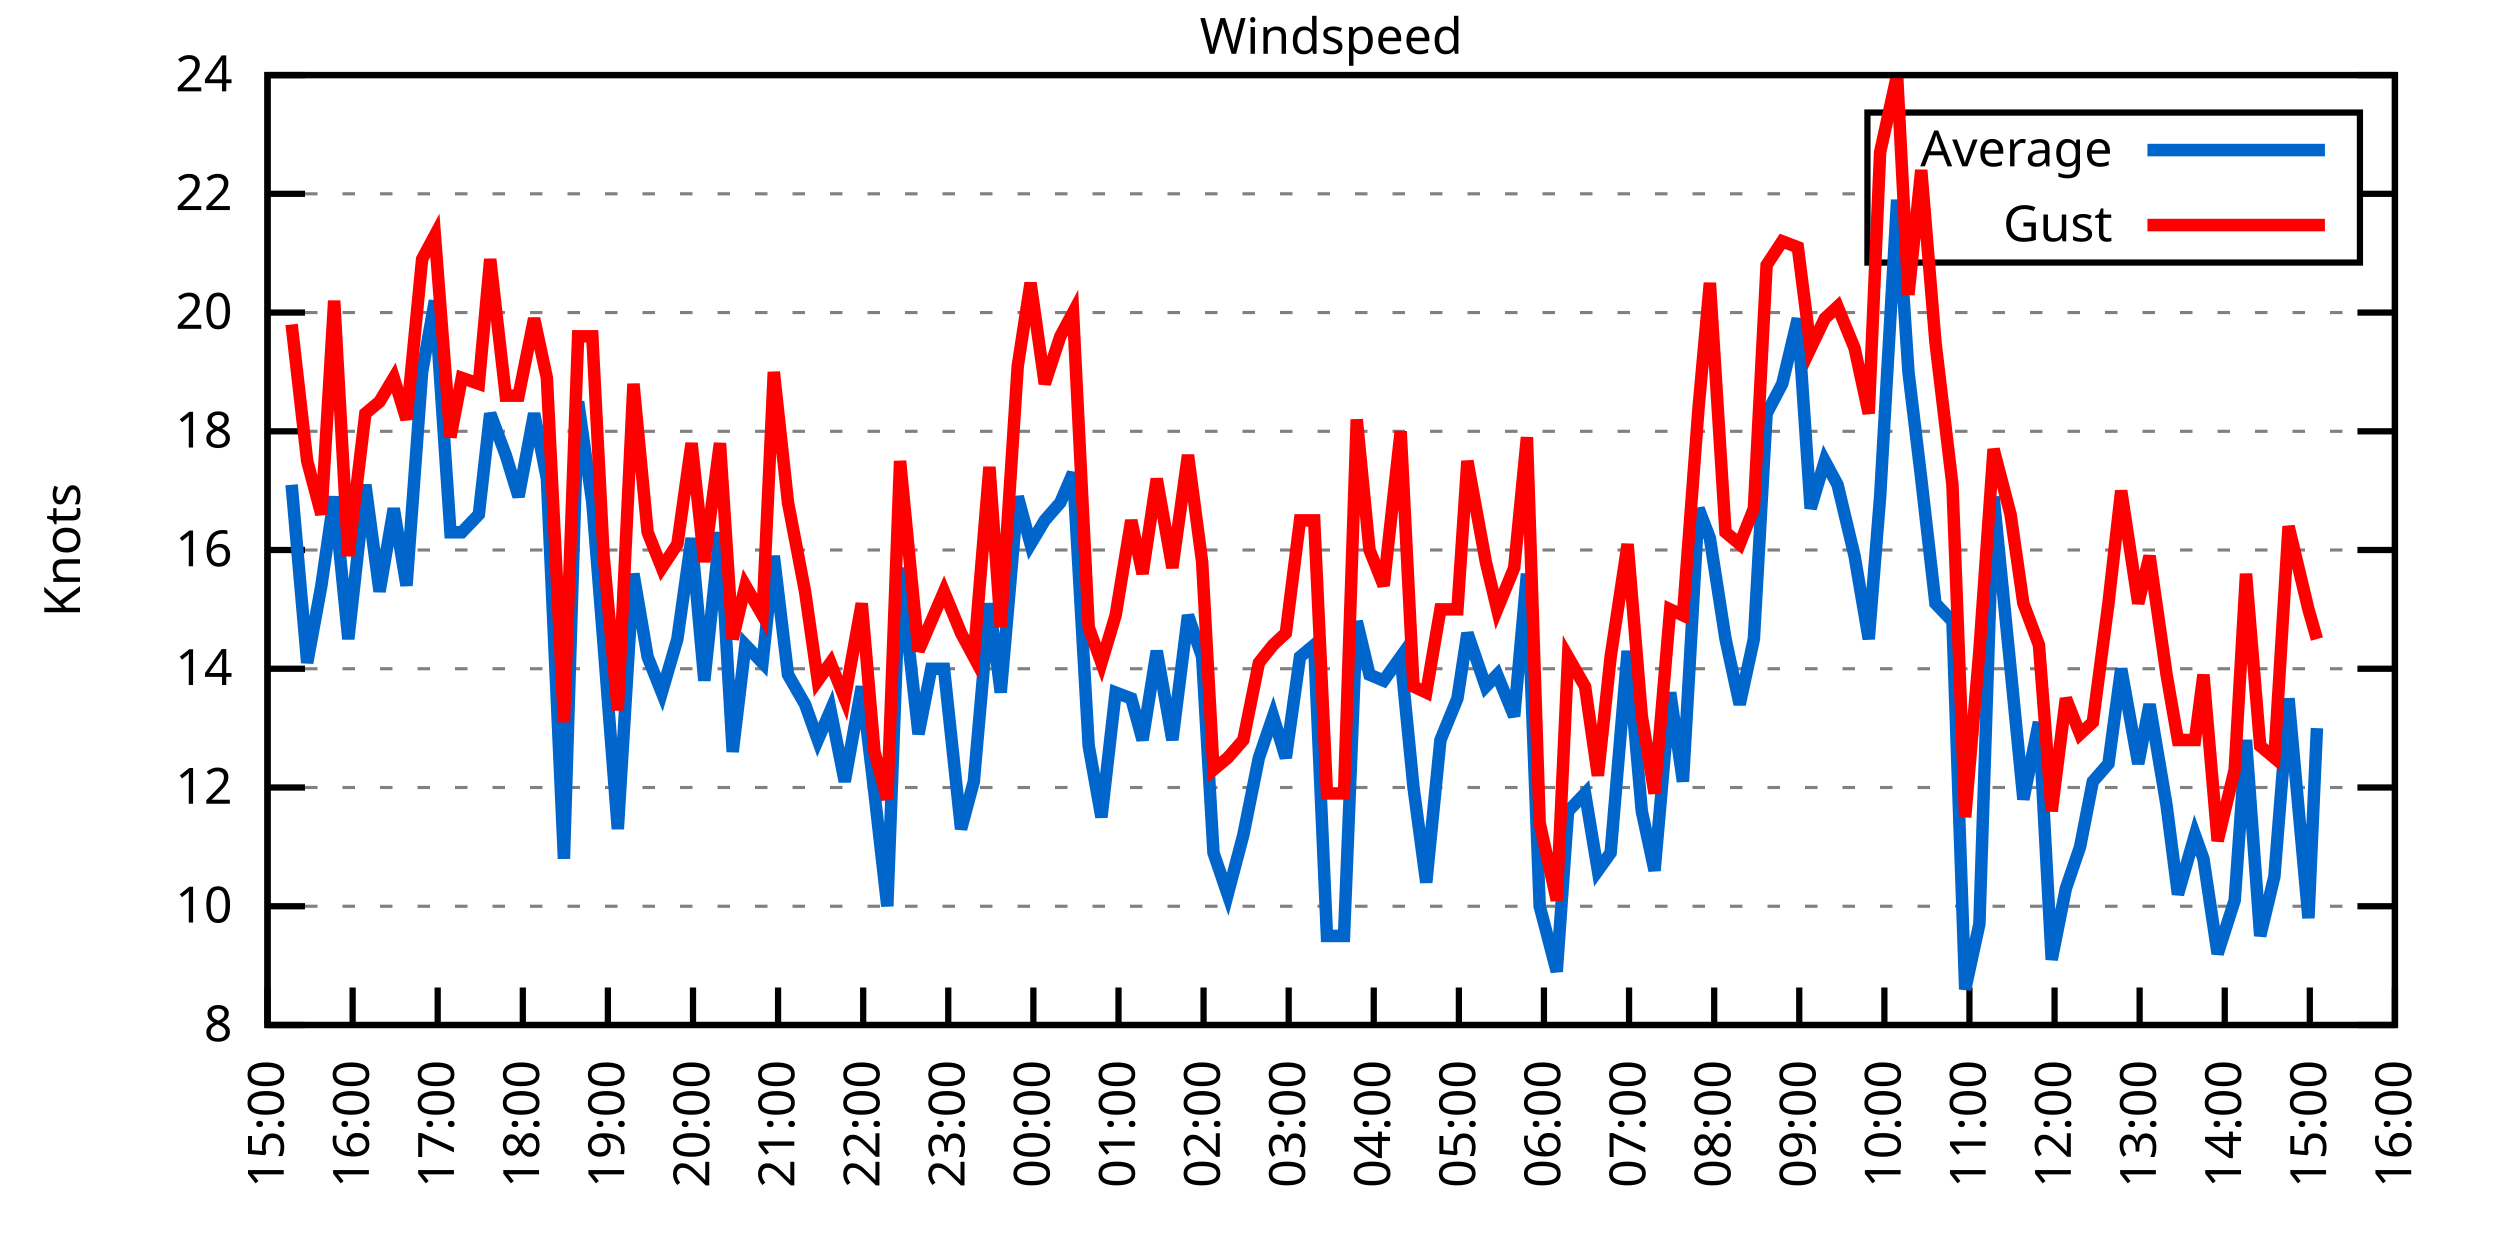
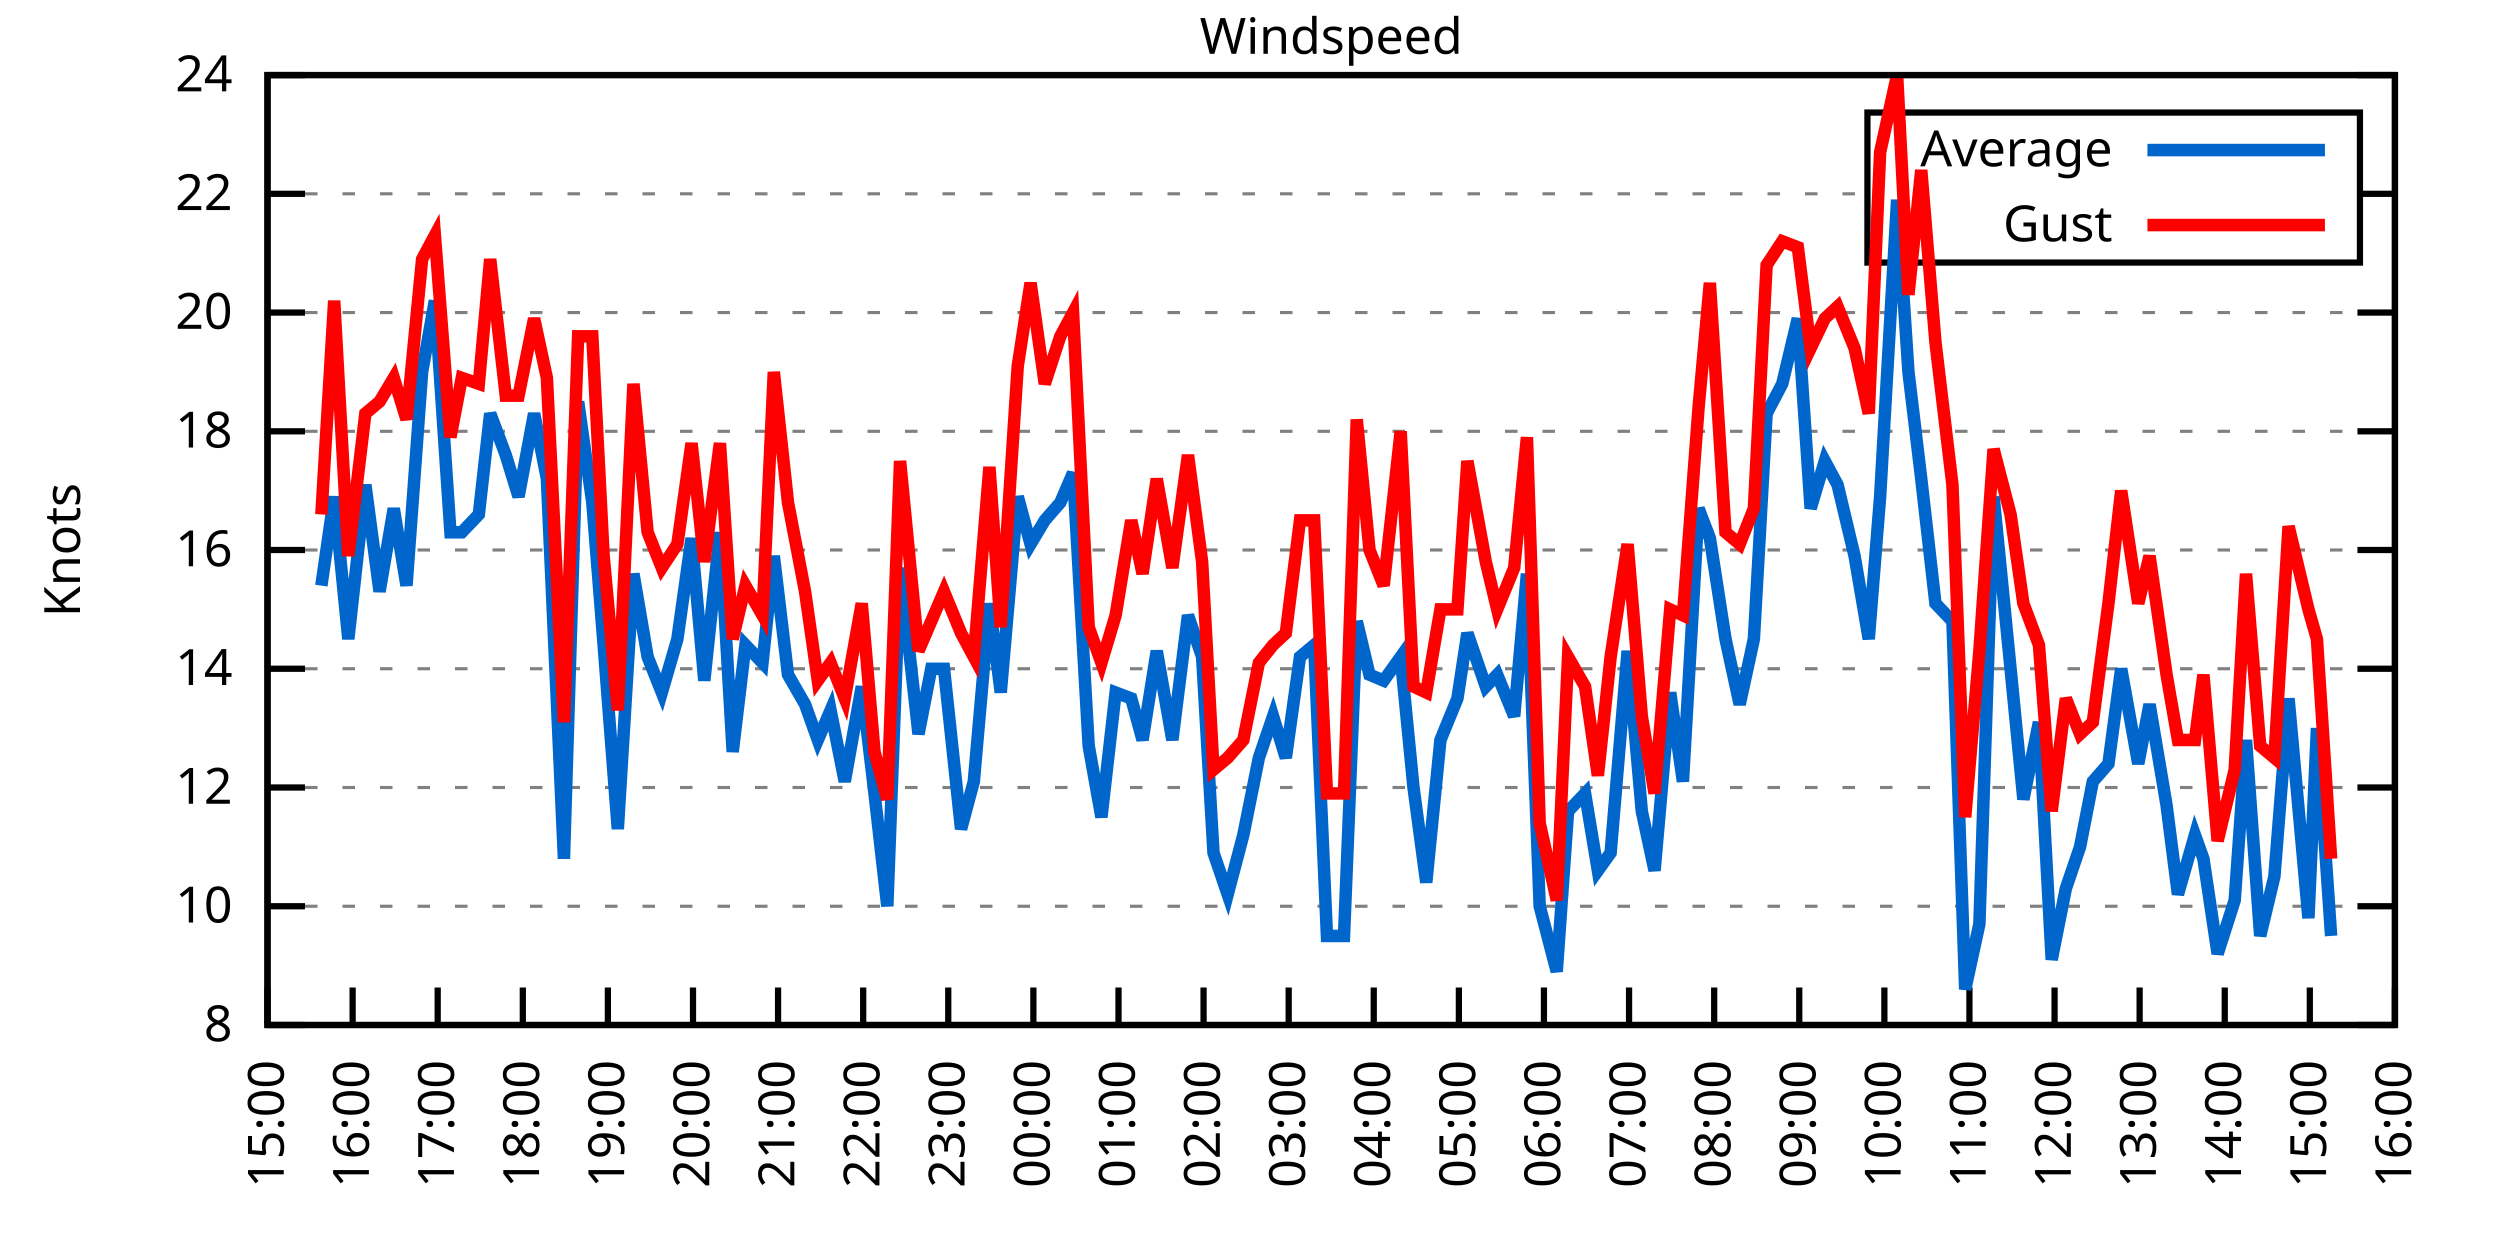
<svg xmlns="http://www.w3.org/2000/svg" xmlns:xlink="http://www.w3.org/1999/xlink" width="400" height="200" viewBox="0 0 400 200">
  <g id="gnuplot_canvas">
    <rect x="0" y="0" width="400" height="200" fill="none" />
    <defs>
      <circle id="gpDot" r="0.5" stroke-width="0.5" stroke="currentColor" />
      <path id="gpPt0" stroke-width="0.333" stroke="currentColor" d="M-1,0 h2 M0,-1 v2" />
      <path id="gpPt1" stroke-width="0.333" stroke="currentColor" d="M-1,-1 L1,1 M1,-1 L-1,1" />
      <path id="gpPt2" stroke-width="0.333" stroke="currentColor" d="M-1,0 L1,0 M0,-1 L0,1 M-1,-1 L1,1 M-1,1 L1,-1" />
      <rect id="gpPt3" stroke-width="0.333" stroke="currentColor" x="-1" y="-1" width="2" height="2" />
      <rect id="gpPt4" stroke-width="0.333" stroke="currentColor" fill="currentColor" x="-1" y="-1" width="2" height="2" />
      <circle id="gpPt5" stroke-width="0.333" stroke="currentColor" cx="0" cy="0" r="1" />
      <use xlink:href="#gpPt5" id="gpPt6" fill="currentColor" stroke="none" />
      <path id="gpPt7" stroke-width="0.333" stroke="currentColor" d="M0,-1.33 L-1.33,0.67 L1.33,0.67 z" />
      <use xlink:href="#gpPt7" id="gpPt8" fill="currentColor" stroke="none" />
      <use xlink:href="#gpPt7" id="gpPt9" stroke="currentColor" transform="rotate(180)" />
      <use xlink:href="#gpPt9" id="gpPt10" fill="currentColor" stroke="none" />
      <use xlink:href="#gpPt3" id="gpPt11" stroke="currentColor" transform="rotate(45)" />
      <use xlink:href="#gpPt11" id="gpPt12" fill="currentColor" stroke="none" />
      <path id="gpPt13" stroke-width="0.333" stroke="currentColor" d="M0,1.330 L1.265,0.411 L0.782,-1.067 L-0.782,-1.076 L-1.265,0.411 z" />
      <use xlink:href="#gpPt13" id="gpPt14" fill="currentColor" stroke="none" />
      <filter id="textbox" filterUnits="objectBoundingBox" x="0" y="0" height="1" width="1">
        <feFlood flood-color="white" flood-opacity="1" result="bgnd" />
        <feComposite in="SourceGraphic" in2="bgnd" operator="atop" />
      </filter>
      <filter id="greybox" filterUnits="objectBoundingBox" x="0" y="0" height="1" width="1">
        <feFlood flood-color="lightgrey" flood-opacity="1" result="grey" />
        <feComposite in="SourceGraphic" in2="grey" operator="atop" />
      </filter>
    </defs>
    <g fill="none" color="white" stroke="currentColor" stroke-width="1.00" stroke-linecap="butt" stroke-linejoin="miter">
</g>
    <g fill="none" color="black" stroke="currentColor" stroke-width="1.00" stroke-linecap="butt" stroke-linejoin="miter">
      <g stroke="none" shape-rendering="crispEdges">
        <polygon fill="rgb(255, 255, 255)" points="42.80,164.00 383.18,164.00 383.18,12.02 42.80,12.02 " />
      </g>
    </g>
    <g fill="none" color="black" stroke="currentColor" stroke-width="1.00" stroke-linecap="butt" stroke-linejoin="miter">
</g>
    <g fill="none" color="black" stroke="black" stroke-width="0.50" stroke-linecap="butt" stroke-linejoin="miter">
</g>
    <g fill="none" color="gray" stroke="currentColor" stroke-width="0.50" stroke-linecap="butt" stroke-linejoin="miter">
      <path stroke="gray" stroke-dasharray="2,4" class="gridline" d="M42.80,164.00 L383.19,164.00  " />
    </g>
    <g fill="none" color="gray" stroke="gray" stroke-width="1.00" stroke-linecap="butt" stroke-linejoin="miter">
</g>
    <g fill="none" color="black" stroke="currentColor" stroke-width="1.00" stroke-linecap="butt" stroke-linejoin="miter">
      <path stroke="black" d="M42.80,164.00 L48.80,164.00 M383.19,164.00 L377.19,164.00  " />
      <g transform="translate(37.20,166.60)" stroke="none" fill="black" font-family="Sans" font-size="8.00" text-anchor="end">
        <text>
          <tspan font-family="Sans"> 8</tspan>
        </text>
      </g>
    </g>
    <g fill="none" color="black" stroke="currentColor" stroke-width="1.00" stroke-linecap="butt" stroke-linejoin="miter">
</g>
    <g fill="none" color="black" stroke="black" stroke-width="0.50" stroke-linecap="butt" stroke-linejoin="miter">
</g>
    <g fill="none" color="gray" stroke="currentColor" stroke-width="0.50" stroke-linecap="butt" stroke-linejoin="miter">
      <path stroke="gray" stroke-dasharray="2,4" class="gridline" d="M42.80,145.00 L383.19,145.00  " />
    </g>
    <g fill="none" color="gray" stroke="gray" stroke-width="1.00" stroke-linecap="butt" stroke-linejoin="miter">
</g>
    <g fill="none" color="black" stroke="currentColor" stroke-width="1.00" stroke-linecap="butt" stroke-linejoin="miter">
      <path stroke="black" d="M42.80,145.00 L48.80,145.00 M383.19,145.00 L377.19,145.00  " />
      <g transform="translate(37.20,147.60)" stroke="none" fill="black" font-family="Sans" font-size="8.00" text-anchor="end">
        <text>
          <tspan font-family="Sans"> 10</tspan>
        </text>
      </g>
    </g>
    <g fill="none" color="black" stroke="currentColor" stroke-width="1.00" stroke-linecap="butt" stroke-linejoin="miter">
</g>
    <g fill="none" color="black" stroke="black" stroke-width="0.50" stroke-linecap="butt" stroke-linejoin="miter">
</g>
    <g fill="none" color="gray" stroke="currentColor" stroke-width="0.50" stroke-linecap="butt" stroke-linejoin="miter">
      <path stroke="gray" stroke-dasharray="2,4" class="gridline" d="M42.80,126.00 L383.19,126.00  " />
    </g>
    <g fill="none" color="gray" stroke="gray" stroke-width="1.00" stroke-linecap="butt" stroke-linejoin="miter">
</g>
    <g fill="none" color="black" stroke="currentColor" stroke-width="1.00" stroke-linecap="butt" stroke-linejoin="miter">
      <path stroke="black" d="M42.80,126.00 L48.80,126.00 M383.19,126.00 L377.19,126.00  " />
      <g transform="translate(37.20,128.60)" stroke="none" fill="black" font-family="Sans" font-size="8.00" text-anchor="end">
        <text>
          <tspan font-family="Sans"> 12</tspan>
        </text>
      </g>
    </g>
    <g fill="none" color="black" stroke="currentColor" stroke-width="1.00" stroke-linecap="butt" stroke-linejoin="miter">
</g>
    <g fill="none" color="black" stroke="black" stroke-width="0.50" stroke-linecap="butt" stroke-linejoin="miter">
</g>
    <g fill="none" color="gray" stroke="currentColor" stroke-width="0.50" stroke-linecap="butt" stroke-linejoin="miter">
      <path stroke="gray" stroke-dasharray="2,4" class="gridline" d="M42.80,107.00 L383.19,107.00  " />
    </g>
    <g fill="none" color="gray" stroke="gray" stroke-width="1.00" stroke-linecap="butt" stroke-linejoin="miter">
</g>
    <g fill="none" color="black" stroke="currentColor" stroke-width="1.00" stroke-linecap="butt" stroke-linejoin="miter">
      <path stroke="black" d="M42.80,107.00 L48.80,107.00 M383.19,107.00 L377.19,107.00  " />
      <g transform="translate(37.20,109.60)" stroke="none" fill="black" font-family="Sans" font-size="8.00" text-anchor="end">
        <text>
          <tspan font-family="Sans"> 14</tspan>
        </text>
      </g>
    </g>
    <g fill="none" color="black" stroke="currentColor" stroke-width="1.00" stroke-linecap="butt" stroke-linejoin="miter">
</g>
    <g fill="none" color="black" stroke="black" stroke-width="0.50" stroke-linecap="butt" stroke-linejoin="miter">
</g>
    <g fill="none" color="gray" stroke="currentColor" stroke-width="0.50" stroke-linecap="butt" stroke-linejoin="miter">
      <path stroke="gray" stroke-dasharray="2,4" class="gridline" d="M42.80,88.00 L383.19,88.00  " />
    </g>
    <g fill="none" color="gray" stroke="gray" stroke-width="1.00" stroke-linecap="butt" stroke-linejoin="miter">
</g>
    <g fill="none" color="black" stroke="currentColor" stroke-width="1.00" stroke-linecap="butt" stroke-linejoin="miter">
      <path stroke="black" d="M42.80,88.00 L48.80,88.00 M383.19,88.00 L377.19,88.00  " />
      <g transform="translate(37.20,90.60)" stroke="none" fill="black" font-family="Sans" font-size="8.00" text-anchor="end">
        <text>
          <tspan font-family="Sans"> 16</tspan>
        </text>
      </g>
    </g>
    <g fill="none" color="black" stroke="currentColor" stroke-width="1.00" stroke-linecap="butt" stroke-linejoin="miter">
</g>
    <g fill="none" color="black" stroke="black" stroke-width="0.50" stroke-linecap="butt" stroke-linejoin="miter">
</g>
    <g fill="none" color="gray" stroke="currentColor" stroke-width="0.50" stroke-linecap="butt" stroke-linejoin="miter">
      <path stroke="gray" stroke-dasharray="2,4" class="gridline" d="M42.80,69.01 L383.19,69.01  " />
    </g>
    <g fill="none" color="gray" stroke="gray" stroke-width="1.00" stroke-linecap="butt" stroke-linejoin="miter">
</g>
    <g fill="none" color="black" stroke="currentColor" stroke-width="1.00" stroke-linecap="butt" stroke-linejoin="miter">
      <path stroke="black" d="M42.80,69.01 L48.80,69.01 M383.19,69.01 L377.19,69.01  " />
      <g transform="translate(37.20,71.61)" stroke="none" fill="black" font-family="Sans" font-size="8.00" text-anchor="end">
        <text>
          <tspan font-family="Sans"> 18</tspan>
        </text>
      </g>
    </g>
    <g fill="none" color="black" stroke="currentColor" stroke-width="1.00" stroke-linecap="butt" stroke-linejoin="miter">
</g>
    <g fill="none" color="black" stroke="black" stroke-width="0.50" stroke-linecap="butt" stroke-linejoin="miter">
</g>
    <g fill="none" color="gray" stroke="currentColor" stroke-width="0.50" stroke-linecap="butt" stroke-linejoin="miter">
      <path stroke="gray" stroke-dasharray="2,4" class="gridline" d="M42.80,50.01 L383.19,50.01  " />
    </g>
    <g fill="none" color="gray" stroke="gray" stroke-width="1.00" stroke-linecap="butt" stroke-linejoin="miter">
</g>
    <g fill="none" color="black" stroke="currentColor" stroke-width="1.00" stroke-linecap="butt" stroke-linejoin="miter">
      <path stroke="black" d="M42.80,50.01 L48.80,50.01 M383.19,50.01 L377.19,50.01  " />
      <g transform="translate(37.20,52.61)" stroke="none" fill="black" font-family="Sans" font-size="8.00" text-anchor="end">
        <text>
          <tspan font-family="Sans"> 20</tspan>
        </text>
      </g>
    </g>
    <g fill="none" color="black" stroke="currentColor" stroke-width="1.00" stroke-linecap="butt" stroke-linejoin="miter">
</g>
    <g fill="none" color="black" stroke="black" stroke-width="0.50" stroke-linecap="butt" stroke-linejoin="miter">
</g>
    <g fill="none" color="gray" stroke="currentColor" stroke-width="0.50" stroke-linecap="butt" stroke-linejoin="miter">
      <path stroke="gray" stroke-dasharray="2,4" class="gridline" d="M42.80,31.01 L298.79,31.01 M377.59,31.01 L383.19,31.01  " />
    </g>
    <g fill="none" color="gray" stroke="gray" stroke-width="1.00" stroke-linecap="butt" stroke-linejoin="miter">
</g>
    <g fill="none" color="black" stroke="currentColor" stroke-width="1.00" stroke-linecap="butt" stroke-linejoin="miter">
      <path stroke="black" d="M42.80,31.01 L48.80,31.01 M383.19,31.01 L377.19,31.01  " />
      <g transform="translate(37.20,33.61)" stroke="none" fill="black" font-family="Sans" font-size="8.00" text-anchor="end">
        <text>
          <tspan font-family="Sans"> 22</tspan>
        </text>
      </g>
    </g>
    <g fill="none" color="black" stroke="currentColor" stroke-width="1.00" stroke-linecap="butt" stroke-linejoin="miter">
</g>
    <g fill="none" color="black" stroke="black" stroke-width="0.50" stroke-linecap="butt" stroke-linejoin="miter">
</g>
    <g fill="none" color="gray" stroke="currentColor" stroke-width="0.50" stroke-linecap="butt" stroke-linejoin="miter">
      <path stroke="gray" stroke-dasharray="2,4" class="gridline" d="M42.80,12.01 L383.19,12.01  " />
    </g>
    <g fill="none" color="gray" stroke="gray" stroke-width="1.00" stroke-linecap="butt" stroke-linejoin="miter">
</g>
    <g fill="none" color="black" stroke="currentColor" stroke-width="1.00" stroke-linecap="butt" stroke-linejoin="miter">
      <path stroke="black" d="M42.80,12.01 L48.80,12.01 M383.19,12.01 L377.19,12.01  " />
      <g transform="translate(37.20,14.61)" stroke="none" fill="black" font-family="Sans" font-size="8.00" text-anchor="end">
        <text>
          <tspan font-family="Sans"> 24</tspan>
        </text>
      </g>
    </g>
    <g fill="none" color="black" stroke="currentColor" stroke-width="1.00" stroke-linecap="butt" stroke-linejoin="miter">
      <path stroke="black" d="M42.80,164.00 L42.80,158.00  " />
      <g transform="translate(45.40,169.60) rotate(270.00)" stroke="none" fill="black" font-family="Sans" font-size="8.00" text-anchor="end">
        <text>
          <tspan font-family="Sans">15:00</tspan>
        </text>
      </g>
    </g>
    <g fill="none" color="black" stroke="currentColor" stroke-width="1.00" stroke-linecap="butt" stroke-linejoin="miter">
      <path stroke="black" d="M56.42,164.00 L56.42,158.00  " />
      <g transform="translate(59.02,169.60) rotate(270.00)" stroke="none" fill="black" font-family="Sans" font-size="8.00" text-anchor="end">
        <text>
          <tspan font-family="Sans">16:00</tspan>
        </text>
      </g>
    </g>
    <g fill="none" color="black" stroke="currentColor" stroke-width="1.00" stroke-linecap="butt" stroke-linejoin="miter">
      <path stroke="black" d="M70.03,164.00 L70.03,158.00  " />
      <g transform="translate(72.63,169.60) rotate(270.00)" stroke="none" fill="black" font-family="Sans" font-size="8.00" text-anchor="end">
        <text>
          <tspan font-family="Sans">17:00</tspan>
        </text>
      </g>
    </g>
    <g fill="none" color="black" stroke="currentColor" stroke-width="1.00" stroke-linecap="butt" stroke-linejoin="miter">
      <path stroke="black" d="M83.65,164.00 L83.65,158.00  " />
      <g transform="translate(86.25,169.60) rotate(270.00)" stroke="none" fill="black" font-family="Sans" font-size="8.00" text-anchor="end">
        <text>
          <tspan font-family="Sans">18:00</tspan>
        </text>
      </g>
    </g>
    <g fill="none" color="black" stroke="currentColor" stroke-width="1.00" stroke-linecap="butt" stroke-linejoin="miter">
      <path stroke="black" d="M97.26,164.00 L97.26,158.00  " />
      <g transform="translate(99.86,169.60) rotate(270.00)" stroke="none" fill="black" font-family="Sans" font-size="8.00" text-anchor="end">
        <text>
          <tspan font-family="Sans">19:00</tspan>
        </text>
      </g>
    </g>
    <g fill="none" color="black" stroke="currentColor" stroke-width="1.00" stroke-linecap="butt" stroke-linejoin="miter">
      <path stroke="black" d="M110.88,164.00 L110.88,158.00  " />
      <g transform="translate(113.48,169.60) rotate(270.00)" stroke="none" fill="black" font-family="Sans" font-size="8.00" text-anchor="end">
        <text>
          <tspan font-family="Sans">20:00</tspan>
        </text>
      </g>
    </g>
    <g fill="none" color="black" stroke="currentColor" stroke-width="1.00" stroke-linecap="butt" stroke-linejoin="miter">
      <path stroke="black" d="M124.49,164.00 L124.49,158.00  " />
      <g transform="translate(127.09,169.60) rotate(270.00)" stroke="none" fill="black" font-family="Sans" font-size="8.00" text-anchor="end">
        <text>
          <tspan font-family="Sans">21:00</tspan>
        </text>
      </g>
    </g>
    <g fill="none" color="black" stroke="currentColor" stroke-width="1.00" stroke-linecap="butt" stroke-linejoin="miter">
      <path stroke="black" d="M138.11,164.00 L138.11,158.00  " />
      <g transform="translate(140.71,169.60) rotate(270.00)" stroke="none" fill="black" font-family="Sans" font-size="8.00" text-anchor="end">
        <text>
          <tspan font-family="Sans">22:00</tspan>
        </text>
      </g>
    </g>
    <g fill="none" color="black" stroke="currentColor" stroke-width="1.00" stroke-linecap="butt" stroke-linejoin="miter">
      <path stroke="black" d="M151.72,164.00 L151.72,158.00  " />
      <g transform="translate(154.32,169.60) rotate(270.00)" stroke="none" fill="black" font-family="Sans" font-size="8.00" text-anchor="end">
        <text>
          <tspan font-family="Sans">23:00</tspan>
        </text>
      </g>
    </g>
    <g fill="none" color="black" stroke="currentColor" stroke-width="1.00" stroke-linecap="butt" stroke-linejoin="miter">
      <path stroke="black" d="M165.34,164.00 L165.34,158.00  " />
      <g transform="translate(167.94,169.60) rotate(270.00)" stroke="none" fill="black" font-family="Sans" font-size="8.00" text-anchor="end">
        <text>
          <tspan font-family="Sans">00:00</tspan>
        </text>
      </g>
    </g>
    <g fill="none" color="black" stroke="currentColor" stroke-width="1.00" stroke-linecap="butt" stroke-linejoin="miter">
      <path stroke="black" d="M178.96,164.00 L178.96,158.00  " />
      <g transform="translate(181.56,169.60) rotate(270.00)" stroke="none" fill="black" font-family="Sans" font-size="8.00" text-anchor="end">
        <text>
          <tspan font-family="Sans">01:00</tspan>
        </text>
      </g>
    </g>
    <g fill="none" color="black" stroke="currentColor" stroke-width="1.00" stroke-linecap="butt" stroke-linejoin="miter">
      <path stroke="black" d="M192.57,164.00 L192.57,158.00  " />
      <g transform="translate(195.17,169.60) rotate(270.00)" stroke="none" fill="black" font-family="Sans" font-size="8.00" text-anchor="end">
        <text>
          <tspan font-family="Sans">02:00</tspan>
        </text>
      </g>
    </g>
    <g fill="none" color="black" stroke="currentColor" stroke-width="1.00" stroke-linecap="butt" stroke-linejoin="miter">
      <path stroke="black" d="M206.19,164.00 L206.19,158.00  " />
      <g transform="translate(208.79,169.60) rotate(270.00)" stroke="none" fill="black" font-family="Sans" font-size="8.00" text-anchor="end">
        <text>
          <tspan font-family="Sans">03:00</tspan>
        </text>
      </g>
    </g>
    <g fill="none" color="black" stroke="currentColor" stroke-width="1.00" stroke-linecap="butt" stroke-linejoin="miter">
      <path stroke="black" d="M219.80,164.00 L219.80,158.00  " />
      <g transform="translate(222.40,169.60) rotate(270.00)" stroke="none" fill="black" font-family="Sans" font-size="8.00" text-anchor="end">
        <text>
          <tspan font-family="Sans">04:00</tspan>
        </text>
      </g>
    </g>
    <g fill="none" color="black" stroke="currentColor" stroke-width="1.00" stroke-linecap="butt" stroke-linejoin="miter">
      <path stroke="black" d="M233.42,164.00 L233.42,158.00  " />
      <g transform="translate(236.02,169.60) rotate(270.00)" stroke="none" fill="black" font-family="Sans" font-size="8.00" text-anchor="end">
        <text>
          <tspan font-family="Sans">05:00</tspan>
        </text>
      </g>
    </g>
    <g fill="none" color="black" stroke="currentColor" stroke-width="1.00" stroke-linecap="butt" stroke-linejoin="miter">
      <path stroke="black" d="M247.03,164.00 L247.03,158.00  " />
      <g transform="translate(249.63,169.60) rotate(270.00)" stroke="none" fill="black" font-family="Sans" font-size="8.00" text-anchor="end">
        <text>
          <tspan font-family="Sans">06:00</tspan>
        </text>
      </g>
    </g>
    <g fill="none" color="black" stroke="currentColor" stroke-width="1.00" stroke-linecap="butt" stroke-linejoin="miter">
      <path stroke="black" d="M260.65,164.00 L260.65,158.00  " />
      <g transform="translate(263.25,169.60) rotate(270.00)" stroke="none" fill="black" font-family="Sans" font-size="8.00" text-anchor="end">
        <text>
          <tspan font-family="Sans">07:00</tspan>
        </text>
      </g>
    </g>
    <g fill="none" color="black" stroke="currentColor" stroke-width="1.00" stroke-linecap="butt" stroke-linejoin="miter">
      <path stroke="black" d="M274.27,164.00 L274.27,158.00  " />
      <g transform="translate(276.87,169.60) rotate(270.00)" stroke="none" fill="black" font-family="Sans" font-size="8.00" text-anchor="end">
        <text>
          <tspan font-family="Sans">08:00</tspan>
        </text>
      </g>
    </g>
    <g fill="none" color="black" stroke="currentColor" stroke-width="1.00" stroke-linecap="butt" stroke-linejoin="miter">
      <path stroke="black" d="M287.88,164.00 L287.88,158.00  " />
      <g transform="translate(290.48,169.60) rotate(270.00)" stroke="none" fill="black" font-family="Sans" font-size="8.00" text-anchor="end">
        <text>
          <tspan font-family="Sans">09:00</tspan>
        </text>
      </g>
    </g>
    <g fill="none" color="black" stroke="currentColor" stroke-width="1.00" stroke-linecap="butt" stroke-linejoin="miter">
      <path stroke="black" d="M301.50,164.00 L301.50,158.00  " />
      <g transform="translate(304.10,169.60) rotate(270.00)" stroke="none" fill="black" font-family="Sans" font-size="8.00" text-anchor="end">
        <text>
          <tspan font-family="Sans">10:00</tspan>
        </text>
      </g>
    </g>
    <g fill="none" color="black" stroke="currentColor" stroke-width="1.00" stroke-linecap="butt" stroke-linejoin="miter">
      <path stroke="black" d="M315.11,164.00 L315.11,158.00  " />
      <g transform="translate(317.71,169.60) rotate(270.00)" stroke="none" fill="black" font-family="Sans" font-size="8.00" text-anchor="end">
        <text>
          <tspan font-family="Sans">11:00</tspan>
        </text>
      </g>
    </g>
    <g fill="none" color="black" stroke="currentColor" stroke-width="1.00" stroke-linecap="butt" stroke-linejoin="miter">
      <path stroke="black" d="M328.73,164.00 L328.73,158.00  " />
      <g transform="translate(331.33,169.60) rotate(270.00)" stroke="none" fill="black" font-family="Sans" font-size="8.00" text-anchor="end">
        <text>
          <tspan font-family="Sans">12:00</tspan>
        </text>
      </g>
    </g>
    <g fill="none" color="black" stroke="currentColor" stroke-width="1.00" stroke-linecap="butt" stroke-linejoin="miter">
      <path stroke="black" d="M342.34,164.00 L342.34,158.00  " />
      <g transform="translate(344.94,169.60) rotate(270.00)" stroke="none" fill="black" font-family="Sans" font-size="8.00" text-anchor="end">
        <text>
          <tspan font-family="Sans">13:00</tspan>
        </text>
      </g>
    </g>
    <g fill="none" color="black" stroke="currentColor" stroke-width="1.00" stroke-linecap="butt" stroke-linejoin="miter">
      <path stroke="black" d="M355.96,164.00 L355.96,158.00  " />
      <g transform="translate(358.56,169.60) rotate(270.00)" stroke="none" fill="black" font-family="Sans" font-size="8.00" text-anchor="end">
        <text>
          <tspan font-family="Sans">14:00</tspan>
        </text>
      </g>
    </g>
    <g fill="none" color="black" stroke="currentColor" stroke-width="1.00" stroke-linecap="butt" stroke-linejoin="miter">
      <path stroke="black" d="M369.57,164.00 L369.57,158.00  " />
      <g transform="translate(372.17,169.60) rotate(270.00)" stroke="none" fill="black" font-family="Sans" font-size="8.00" text-anchor="end">
        <text>
          <tspan font-family="Sans">15:00</tspan>
        </text>
      </g>
    </g>
    <g fill="none" color="black" stroke="currentColor" stroke-width="1.00" stroke-linecap="butt" stroke-linejoin="miter">
      <path stroke="black" d="M383.19,164.00 L383.19,158.00  " />
      <g transform="translate(385.79,169.60) rotate(270.00)" stroke="none" fill="black" font-family="Sans" font-size="8.00" text-anchor="end">
        <text>
          <tspan font-family="Sans">16:00</tspan>
        </text>
      </g>
    </g>
    <g fill="none" color="black" stroke="currentColor" stroke-width="1.00" stroke-linecap="butt" stroke-linejoin="miter">
</g>
    <g fill="none" color="black" stroke="currentColor" stroke-width="1.00" stroke-linecap="butt" stroke-linejoin="miter">
      <path stroke="black" d="M42.80,12.01 L42.80,164.00 L383.19,164.00 L383.19,12.01 L42.80,12.01 Z  " />
    </g>
    <g fill="none" color="black" stroke="currentColor" stroke-width="1.00" stroke-linecap="butt" stroke-linejoin="miter">
</g>
    <g fill="none" color="black" stroke="currentColor" stroke-width="1.00" stroke-linecap="butt" stroke-linejoin="miter">
      <path stroke="black" d="M298.79,42.01 L298.79,18.01 L377.59,18.01 L377.59,42.01 L298.79,42.01 Z  " />
    </g>
    <g id="Windspeed_plot_1">
      <g fill="none" color="white" stroke="black" stroke-width="2.00" stroke-linecap="butt" stroke-linejoin="miter">
</g>
      <g fill="none" color="black" stroke="currentColor" stroke-width="2.00" stroke-linecap="butt" stroke-linejoin="miter">
        <g transform="translate(337.99,26.61)" stroke="none" fill="black" font-family="Sans" font-size="8.00" text-anchor="end">
          <text>
            <tspan font-family="Sans">Average</tspan>
          </text>
        </g>
      </g>
      <g fill="none" color="black" stroke="currentColor" stroke-width="2.00" stroke-linecap="butt" stroke-linejoin="miter">
-         <path stroke="rgb(  0, 102, 204)" d="M343.59,24.01 L371.99,24.01 M46.66,77.56 L49.15,106.05 L51.42,93.70 L53.47,79.46 L55.73,102.25 L58.46,77.56   L60.73,94.65 L63.00,81.36 L65.04,93.70 L67.54,59.51 L69.58,48.11 L72.07,85.16 L73.89,85.16 L76.61,82.31   L78.43,66.16 L80.92,72.81 L82.97,79.46 L85.46,66.16 L87.50,76.61 L90.23,137.40 L92.50,64.26 L94.77,80.41   L96.58,103.20 L98.85,132.65 L101.35,91.80 L103.62,105.10 L105.89,110.80 L108.38,102.25 L110.65,86.11 L112.69,108.90   L115.19,85.16 L117.23,120.30 L119.27,103.20 L122.00,106.05 L123.81,88.95 L126.08,107.95 L128.81,112.70 L130.85,118.40   L132.89,113.65 L135.16,125.05 L137.88,109.85 L139.92,126.95 L141.97,145.00 L144.01,90.85 L146.96,117.45 L149.00,107.00   L151.04,107.00 L153.77,132.65 L155.81,125.05 L158.31,96.55 L160.12,110.80 L162.84,79.46 L164.89,87.06 L167.16,83.26   L169.65,80.41 L171.69,75.66 L174.19,119.35 L176.23,130.75 L178.50,110.80 L181.00,111.75 L182.81,118.40 L185.08,104.15   L187.58,118.40 L190.08,98.45 L192.34,105.10 L194.16,136.45 L196.43,143.10 L198.93,133.60 L201.42,121.25 L203.69,114.60   L205.73,121.25 L208.00,105.10 L210.27,103.20 L212.31,149.75 L215.04,149.75 L217.08,99.40 L219.12,107.95 L221.39,108.90   L224.11,105.10 L226.16,126.00 L228.20,141.20 L230.47,118.40 L233.19,111.75 L234.78,101.30 L237.73,109.85 L239.55,107.95   L242.27,114.60 L244.31,91.80 L246.35,145.00 L249.08,155.45 L250.89,129.80 L253.61,126.95 L255.66,139.30 L257.70,136.45   L260.42,104.15 L262.69,129.80 L264.73,139.30 L267.23,110.80 L269.27,125.05 L271.77,81.36 L273.58,86.11 L276.08,102.25   L278.35,112.70 L280.62,102.25 L282.66,66.16 L285.16,61.41 L287.65,50.96 L289.70,81.36 L291.97,73.76 L294.01,77.56   L296.73,88.95 L299.00,102.25 L300.82,79.46 L303.54,31.96 L305.35,59.51 L307.40,76.61 L309.67,96.55 L312.39,99.40   L314.43,158.30 L316.70,147.85 L318.97,79.46 L321.69,107.00 L323.74,127.90 L326.23,115.55 L328.27,153.55 L330.54,142.15   L332.81,135.50 L334.85,125.05 L337.35,122.20 L339.39,107.00 L342.12,122.20 L343.93,112.70 L346.65,128.85 L348.47,143.10   L351.19,133.60 L352.55,137.40 L354.82,152.60 L357.55,144.05 L359.36,118.40 L361.63,149.75 L363.90,140.25 L366.17,111.75   L369.35,146.90 L370.71,116.50  " />
+         <path stroke="rgb(  0, 102, 204)" d="M343.59,24.01 L371.99,24.01 M51.42,93.70 L53.47,79.46 L55.73,102.25 L58.46,77.56 L60.73,94.65 L63.00,81.36   L65.04,93.70 L67.54,59.51 L69.58,48.11 L72.07,85.16 L73.89,85.16 L76.61,82.31 L78.43,66.16 L80.92,72.81   L82.97,79.46 L85.46,66.16 L87.50,76.61 L90.23,137.40 L92.50,64.26 L94.77,80.41 L96.58,103.20 L98.85,132.65   L101.35,91.80 L103.62,105.10 L105.89,110.80 L108.38,102.25 L110.65,86.11 L112.69,108.90 L115.19,85.16 L117.23,120.30   L119.27,103.20 L122.00,106.05 L123.81,88.95 L126.08,107.95 L128.81,112.70 L130.85,118.40 L132.89,113.65 L135.16,125.05   L137.88,109.85 L139.92,126.95 L141.97,145.00 L144.01,90.85 L146.96,117.45 L149.00,107.00 L151.04,107.00 L153.77,132.65   L155.81,125.05 L158.31,96.55 L160.12,110.80 L162.84,79.46 L164.89,87.06 L167.16,83.26 L169.65,80.41 L171.69,75.66   L174.19,119.35 L176.23,130.75 L178.50,110.80 L181.00,111.75 L182.81,118.40 L185.08,104.15 L187.58,118.40 L190.08,98.45   L192.34,105.10 L194.16,136.45 L196.43,143.10 L198.93,133.60 L201.42,121.25 L203.69,114.60 L205.73,121.25 L208.00,105.10   L210.27,103.20 L212.31,149.75 L215.04,149.75 L217.08,99.40 L219.12,107.95 L221.39,108.90 L224.11,105.10 L226.16,126.00   L228.20,141.20 L230.47,118.40 L233.19,111.75 L234.78,101.30 L237.73,109.85 L239.55,107.95 L242.27,114.60 L244.31,91.80   L246.35,145.00 L249.08,155.45 L250.89,129.80 L253.61,126.95 L255.66,139.30 L257.70,136.45 L260.42,104.15 L262.69,129.80   L264.73,139.30 L267.23,110.80 L269.27,125.05 L271.77,81.36 L273.58,86.11 L276.08,102.25 L278.35,112.70 L280.62,102.25   L282.66,66.16 L285.16,61.41 L287.65,50.96 L289.70,81.36 L291.97,73.76 L294.01,77.56 L296.73,88.95 L299.00,102.25   L300.82,79.46 L303.54,31.96 L305.35,59.51 L307.40,76.61 L309.67,96.55 L312.39,99.40 L314.43,158.30 L316.70,147.85   L318.97,79.46 L321.69,107.00 L323.74,127.90 L326.23,115.55 L328.27,153.55 L330.54,142.15 L332.81,135.50 L334.85,125.05   L337.35,122.20 L339.39,107.00 L342.12,122.20 L343.93,112.70 L346.65,128.85 L348.47,143.10 L351.19,133.60 L352.55,137.40   L354.82,152.60 L357.55,144.05 L359.36,118.40 L361.63,149.75 L363.90,140.25 L366.17,111.75 L369.35,146.90 L370.71,116.50   L372.98,149.75  " />
      </g>
    </g>
    <g id="Windspeed_plot_2">
      <g fill="none" color="black" stroke="currentColor" stroke-width="2.00" stroke-linecap="butt" stroke-linejoin="miter">
        <g transform="translate(337.99,38.61)" stroke="none" fill="black" font-family="Sans" font-size="8.00" text-anchor="end">
          <text>
            <tspan font-family="Sans">Gust</tspan>
          </text>
        </g>
      </g>
      <g fill="none" color="black" stroke="currentColor" stroke-width="2.00" stroke-linecap="butt" stroke-linejoin="miter">
-         <path stroke="rgb(255,   0,   0)" d="M343.59,36.01 L371.99,36.01 M46.66,51.91 L49.15,73.76 L51.42,82.31 L53.47,48.11 L55.73,88.95 L58.46,66.16   L60.73,64.26 L63.00,60.46 L65.04,67.11 L67.54,41.46 L69.58,37.66 L72.07,69.96 L73.89,60.46 L76.61,61.41   L78.43,41.46 L80.92,63.31 L82.97,63.31 L85.46,50.96 L87.50,60.46 L90.23,115.55 L92.50,53.81 L94.77,53.81   L96.58,88.95 L98.85,113.65 L101.35,61.41 L103.62,85.16 L105.89,90.85 L108.38,87.06 L110.65,70.91 L112.69,89.90   L115.19,70.91 L117.23,102.25 L119.27,93.70 L122.00,98.45 L123.81,59.51 L126.08,80.41 L128.81,94.65 L130.85,108.90   L132.89,106.05 L135.16,111.75 L137.88,96.55 L139.92,120.30 L141.97,127.90 L144.01,73.76 L146.96,104.15 L149.00,99.40   L151.04,94.65 L153.77,101.30 L155.81,105.10 L158.31,74.71 L160.12,100.35 L162.84,58.56 L164.89,45.26 L167.16,61.41   L169.65,53.81 L171.69,50.01 L174.19,100.35 L176.23,106.05 L178.50,98.45 L181.00,83.26 L182.81,91.80 L185.08,76.61   L187.58,90.85 L190.08,72.81 L192.34,89.90 L194.16,123.15 L196.43,121.25 L198.93,118.40 L201.42,106.05 L203.69,103.20   L205.73,101.30 L208.00,83.26 L210.27,83.26 L212.31,126.95 L215.04,126.95 L217.08,67.11 L219.12,88.00 L221.39,93.70   L224.11,69.01 L226.16,109.85 L228.20,110.80 L230.47,97.50 L233.19,97.50 L234.78,73.76 L237.73,89.90 L239.55,97.50   L242.27,90.85 L244.31,69.96 L246.35,131.70 L249.08,144.05 L250.89,105.10 L253.61,109.85 L255.66,124.10 L257.70,105.10   L260.42,87.06 L262.69,114.60 L264.73,126.95 L267.23,97.50 L269.27,98.45 L271.77,65.21 L273.58,45.26 L276.08,85.16   L278.35,87.06 L280.62,81.36 L282.66,42.41 L285.16,38.61 L287.65,39.56 L289.70,55.71 L291.97,50.96 L294.01,49.06   L296.73,55.71 L299.00,66.16 L300.82,24.36 L303.54,12.01 L305.35,47.16 L307.40,27.21 L309.67,54.76 L312.39,77.56   L314.43,130.75 L316.70,104.15 L318.97,71.86 L321.69,82.31 L323.74,96.55 L326.23,103.20 L328.27,129.80 L330.54,111.75   L332.81,117.45 L334.85,115.55 L337.35,96.55 L339.39,78.51 L342.12,96.55 L343.93,88.95 L346.65,107.95 L348.47,118.40   L351.19,118.40 L352.55,107.95 L354.82,134.55 L357.55,123.15 L359.36,91.80 L361.63,119.35 L363.90,121.25 L366.17,84.21   L369.35,97.50 L370.71,102.25  " />
+         <path stroke="rgb(255,   0,   0)" d="M343.59,36.01 L371.99,36.01 M51.42,82.31 L53.47,48.11 L55.73,88.95 L58.46,66.16 L60.73,64.26 L63.00,60.46   L65.04,67.11 L67.54,41.46 L69.58,37.66 L72.07,69.96 L73.89,60.46 L76.61,61.41 L78.43,41.46 L80.92,63.31   L82.97,63.31 L85.46,50.96 L87.50,60.46 L90.23,115.55 L92.50,53.81 L94.77,53.81 L96.58,88.95 L98.85,113.65   L101.35,61.41 L103.62,85.16 L105.89,90.85 L108.38,87.06 L110.65,70.91 L112.69,89.90 L115.19,70.91 L117.23,102.25   L119.27,93.70 L122.00,98.45 L123.81,59.51 L126.08,80.41 L128.81,94.65 L130.85,108.90 L132.89,106.05 L135.16,111.75   L137.88,96.55 L139.92,120.30 L141.97,127.90 L144.01,73.76 L146.96,104.15 L149.00,99.40 L151.04,94.65 L153.77,101.30   L155.81,105.10 L158.31,74.71 L160.12,100.35 L162.84,58.56 L164.89,45.26 L167.16,61.41 L169.65,53.81 L171.69,50.01   L174.19,100.35 L176.23,106.05 L178.50,98.45 L181.00,83.26 L182.81,91.80 L185.08,76.61 L187.58,90.85 L190.08,72.81   L192.34,89.90 L194.16,123.15 L196.43,121.25 L198.93,118.40 L201.42,106.05 L203.69,103.20 L205.73,101.30 L208.00,83.26   L210.27,83.26 L212.31,126.95 L215.04,126.95 L217.08,67.11 L219.12,88.00 L221.39,93.70 L224.11,69.01 L226.16,109.85   L228.20,110.80 L230.47,97.50 L233.19,97.50 L234.78,73.76 L237.73,89.90 L239.55,97.50 L242.27,90.85 L244.31,69.96   L246.35,131.70 L249.08,144.05 L250.89,105.10 L253.61,109.85 L255.66,124.10 L257.70,105.10 L260.42,87.06 L262.69,114.60   L264.73,126.95 L267.23,97.50 L269.27,98.45 L271.77,65.21 L273.58,45.26 L276.08,85.16 L278.35,87.06 L280.62,81.36   L282.66,42.41 L285.16,38.61 L287.65,39.56 L289.70,55.71 L291.97,50.96 L294.01,49.06 L296.73,55.71 L299.00,66.16   L300.82,24.36 L303.54,12.01 L305.35,47.16 L307.40,27.21 L309.67,54.76 L312.39,77.56 L314.43,130.75 L316.70,104.15   L318.97,71.86 L321.69,82.31 L323.74,96.55 L326.23,103.20 L328.27,129.80 L330.54,111.75 L332.81,117.45 L334.85,115.55   L337.35,96.55 L339.39,78.51 L342.12,96.55 L343.93,88.95 L346.65,107.95 L348.47,118.40 L351.19,118.40 L352.55,107.95   L354.82,134.55 L357.55,123.15 L359.36,91.80 L361.63,119.35 L363.90,121.25 L366.17,84.21 L369.35,97.50 L370.71,102.25   L372.98,137.40  " />
      </g>
    </g>
    <g fill="none" color="black" stroke="currentColor" stroke-width="2.00" stroke-linecap="butt" stroke-linejoin="miter">
</g>
    <g fill="none" color="black" stroke="black" stroke-width="1.00" stroke-linecap="butt" stroke-linejoin="miter">
</g>
    <g fill="none" color="black" stroke="currentColor" stroke-width="1.00" stroke-linecap="butt" stroke-linejoin="miter">
      <path stroke="black" d="M42.80,12.01 L42.80,164.00 L383.19,164.00 L383.19,12.01 L42.80,12.01 Z  " />
      <g transform="translate(12.80,88.01) rotate(270.00)" stroke="none" fill="black" font-family="Sans" font-size="8.00" text-anchor="middle">
        <text>
          <tspan font-family="Sans">Knots</tspan>
        </text>
      </g>
    </g>
    <g fill="none" color="black" stroke="currentColor" stroke-width="1.00" stroke-linecap="butt" stroke-linejoin="miter">
</g>
    <g fill="none" color="black" stroke="currentColor" stroke-width="1.00" stroke-linecap="butt" stroke-linejoin="miter">
      <g transform="translate(212.99,8.61)" stroke="none" fill="black" font-family="Sans" font-size="8.00" text-anchor="middle">
        <text>
          <tspan font-family="Sans">Windspeed</tspan>
        </text>
      </g>
    </g>
    <g fill="none" color="black" stroke="currentColor" stroke-width="1.00" stroke-linecap="butt" stroke-linejoin="miter">
</g>
  </g>
</svg>
